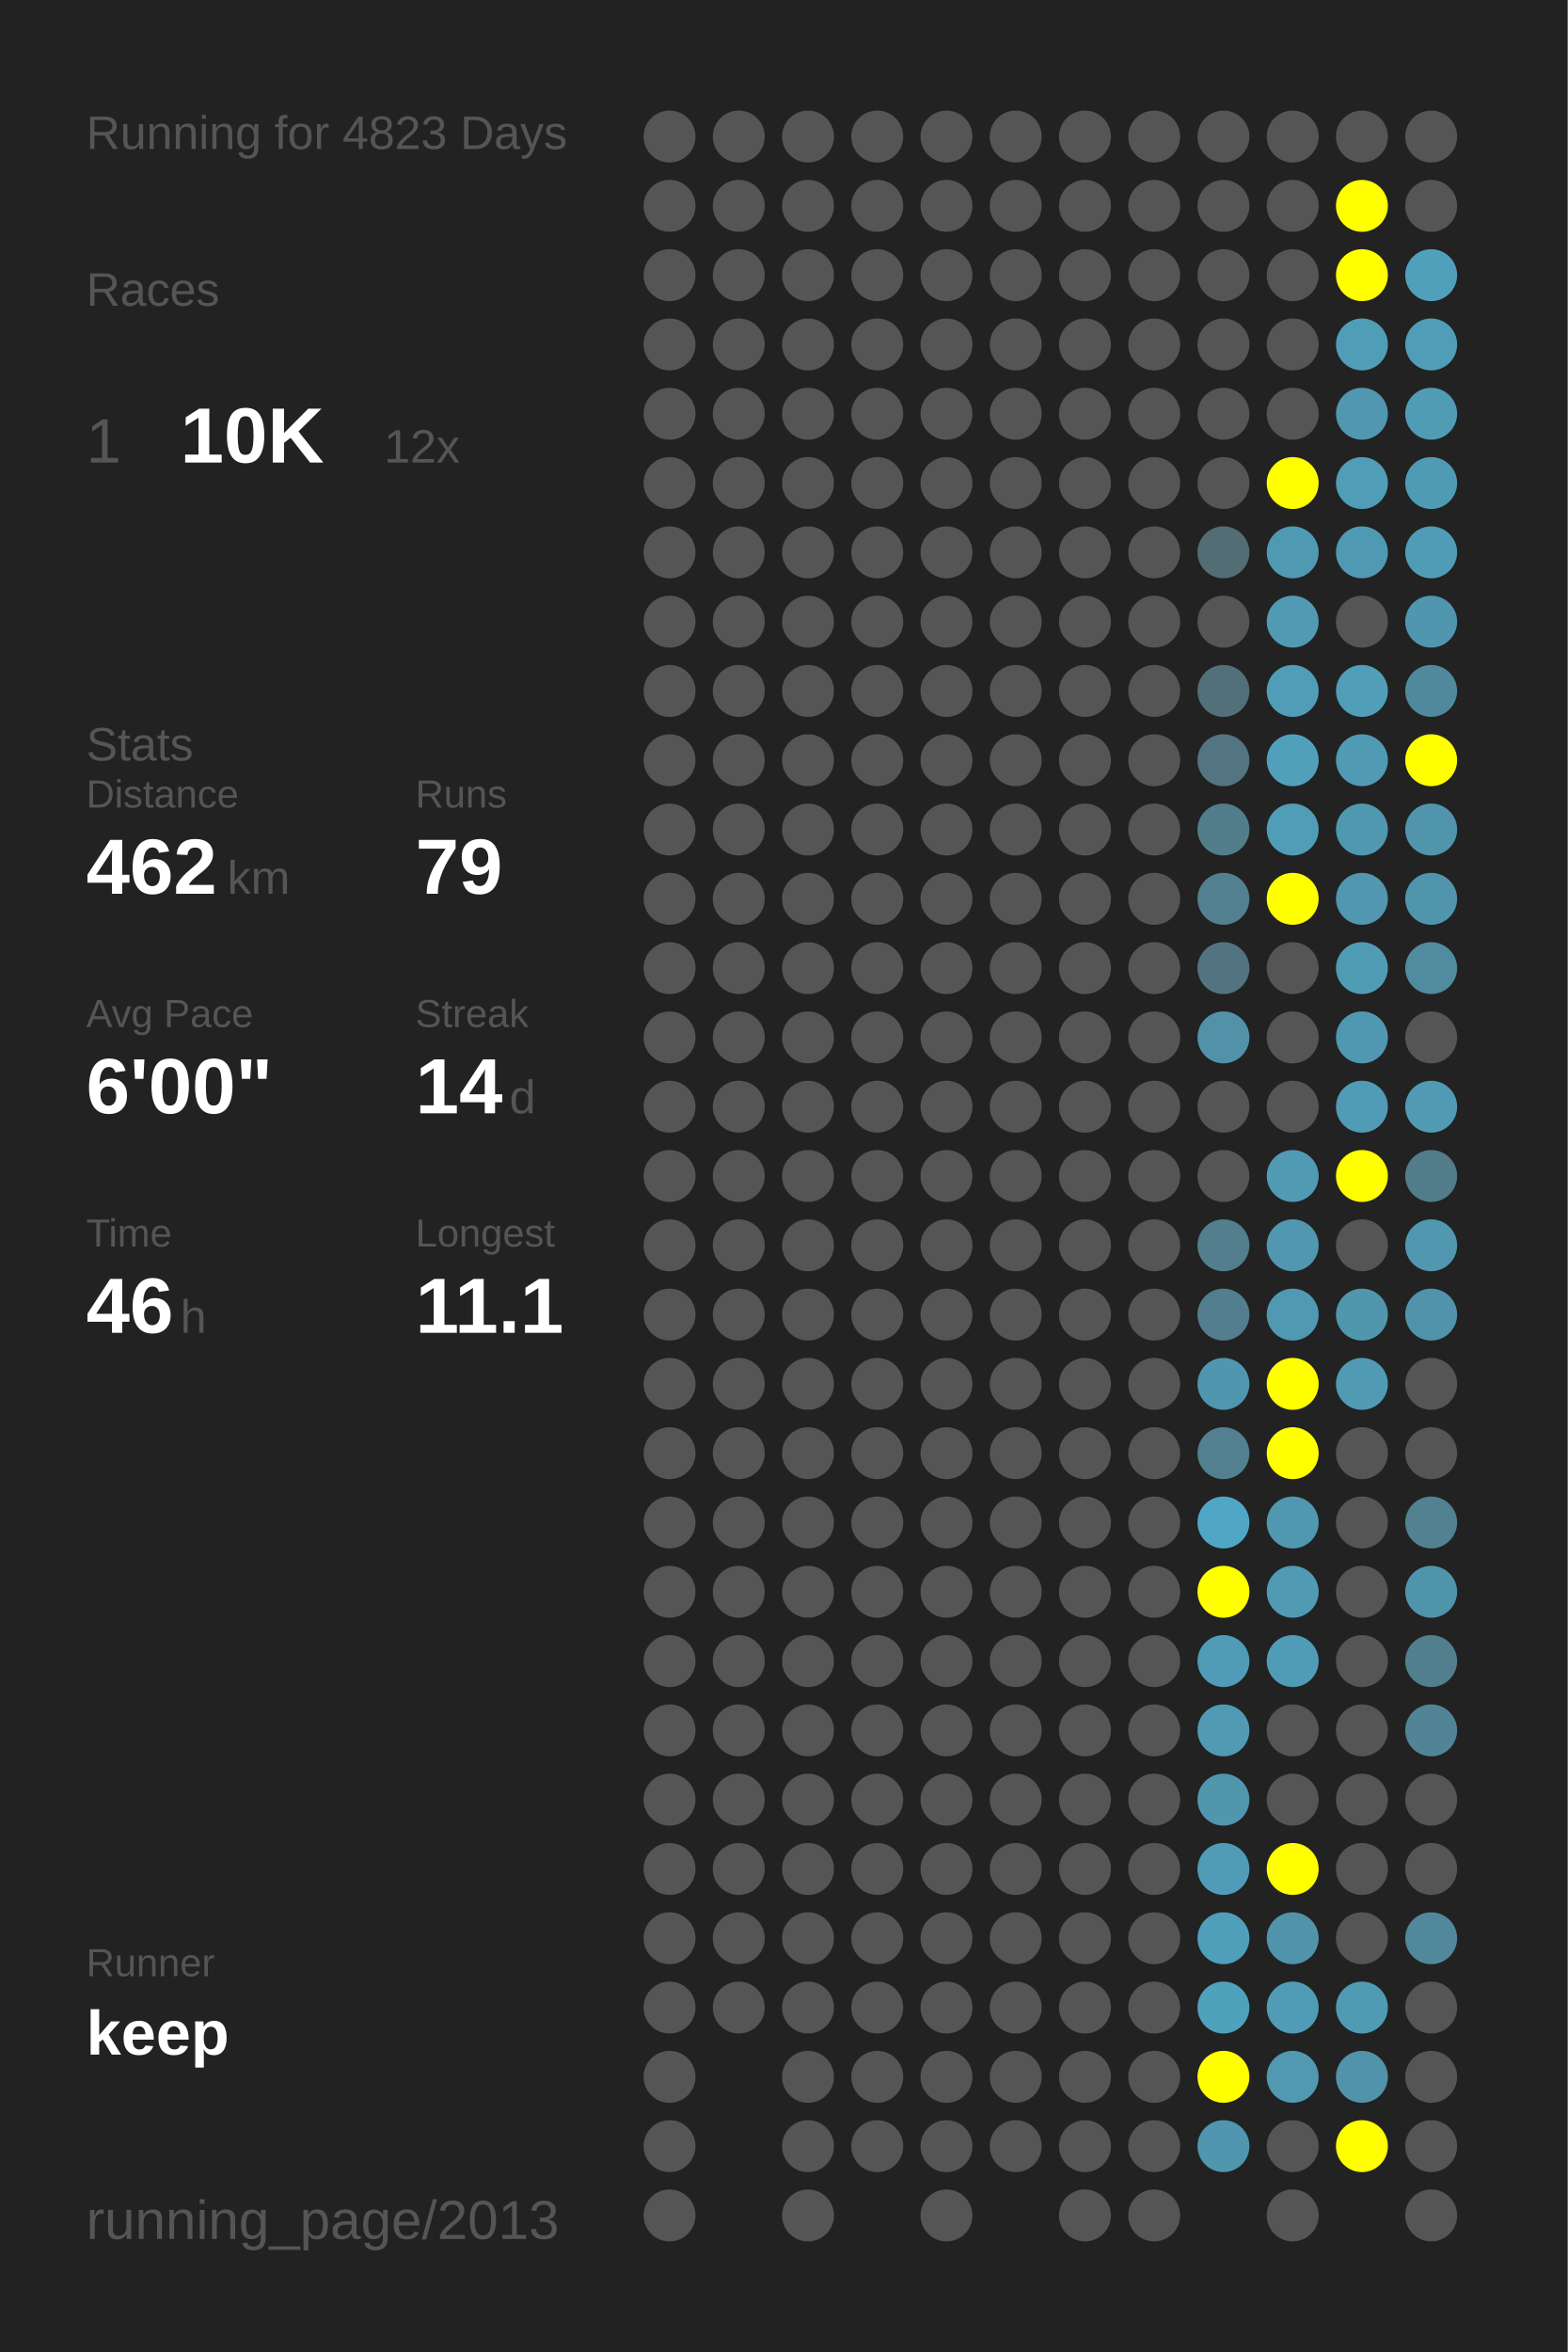
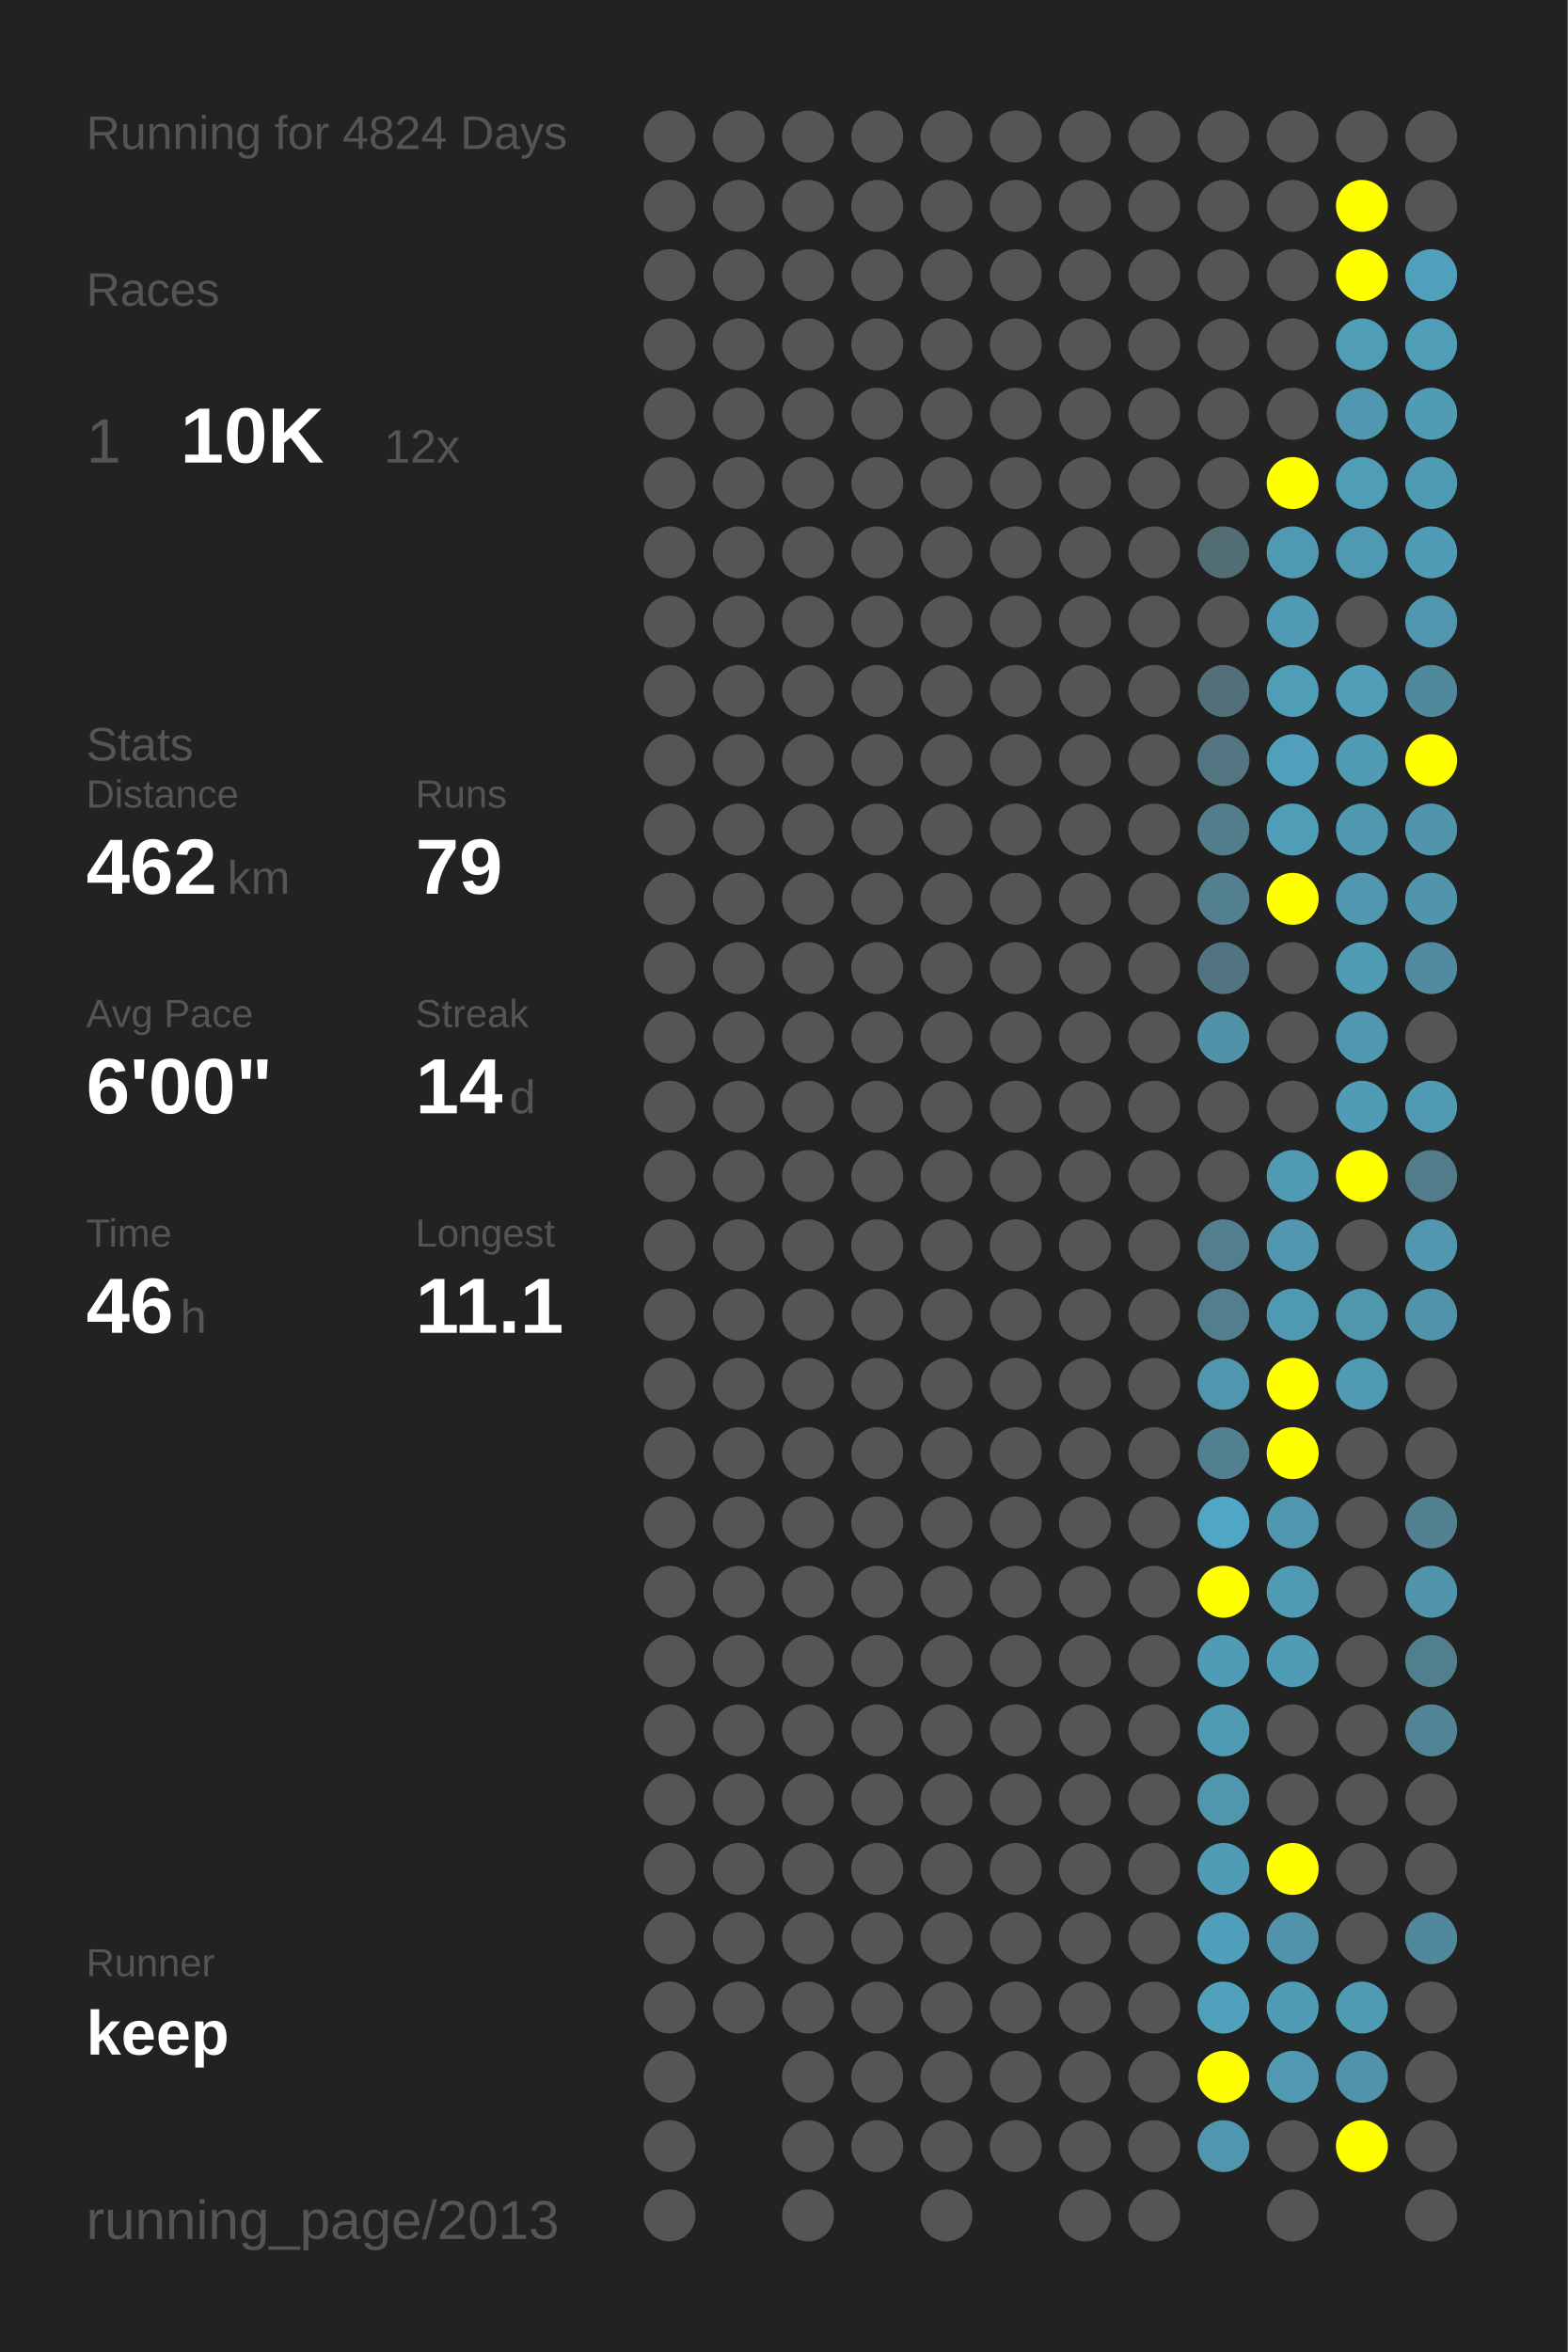
<svg xmlns="http://www.w3.org/2000/svg" baseProfile="full" height="300mm" version="1.1" viewBox="0,0,200,300" width="200mm">
  <defs />
  <rect fill="#222222" height="300" width="200" x="0" y="0" />
-   <text fill="#555555" style="font-size:6px; font-family:Arial;" x="11" y="19">Running for 4823 Days</text>
+   <text fill="#555555" style="font-size:6px; font-family:Arial;" x="11" y="19">Running for 4824 Days</text>
  <text fill="#555555" style="font-size:6px; font-family:Arial;" x="11" y="39">Races</text>
  <text fill="#555555" style="font-size:8px; font-family:Arial;" x="11" y="59">1</text>
  <text fill="#FFFFFF" style="font-size:10px; font-family:Arial; font-weight:bold;" x="23" y="59">10K</text>
  <text fill="#555555" style="font-size:6px; font-family:Arial;" x="49" y="59">12x</text>
  <text fill="#555555" style="font-size:6px; font-family:Arial;" x="11" y="97">Stats</text>
  <text fill="#555555" style="font-size:5px; font-family:Arial;" x="11" y="103">Distance</text>
  <text fill="#FFFFFF" style="font-size:10px; font-family:Arial; font-weight:bold;" x="11" y="114">462</text>
  <text fill="#555555" style="font-size:6px; font-family:Arial;" x="29" y="114">km</text>
  <text fill="#555555" style="font-size:5px; font-family:Arial;" x="53" y="103">Runs</text>
  <text fill="#FFFFFF" style="font-size:10px; font-family:Arial; font-weight:bold;" x="53" y="114">79</text>
  <text fill="#555555" style="font-size:5px; font-family:Arial;" x="11" y="131">Avg Pace</text>
  <text fill="#FFFFFF" style="font-size:10px; font-family:Arial; font-weight:bold;" x="11" y="142">6'00"</text>
  <text fill="#555555" style="font-size:5px; font-family:Arial;" x="53" y="131">Streak</text>
  <text fill="#FFFFFF" style="font-size:10px; font-family:Arial; font-weight:bold;" x="53" y="142">14</text>
  <text fill="#555555" style="font-size:6px; font-family:Arial;" x="65" y="142">d</text>
  <text fill="#555555" style="font-size:5px; font-family:Arial;" x="11" y="159">Time</text>
  <text fill="#FFFFFF" style="font-size:10px; font-family:Arial; font-weight:bold;" x="11" y="170">46</text>
  <text fill="#555555" style="font-size:6px; font-family:Arial;" x="23" y="170">h</text>
  <text fill="#555555" style="font-size:5px; font-family:Arial;" x="53" y="159">Longest</text>
  <text fill="#FFFFFF" style="font-size:10px; font-family:Arial; font-weight:bold;" x="53" y="170">11.1</text>
  <text fill="#555555" style="font-size:5px; font-family:Arial;" x="11" y="252.065">Runner</text>
  <text fill="#FFFFFF" style="font-size:8px; font-family:Arial; font-weight:bold;" x="11" y="262.065">keep</text>
  <text fill="#555555" style="font-size:7px; font-family:Arial;" x="11" y="285.581">running_page/2013</text>
  <circle cx="85.417" cy="17.419" fill="#555555" r="3.312" />
  <circle cx="85.417" cy="26.258" fill="#555555" r="3.312" />
  <circle cx="85.417" cy="35.097" fill="#555555" r="3.312" />
  <circle cx="85.417" cy="43.935" fill="#555555" r="3.312" />
  <circle cx="85.417" cy="52.774" fill="#555555" r="3.312" />
  <circle cx="85.417" cy="61.613" fill="#555555" r="3.312" />
  <circle cx="85.417" cy="70.452" fill="#555555" r="3.312" />
  <circle cx="85.417" cy="79.29" fill="#555555" r="3.312" />
  <circle cx="85.417" cy="88.129" fill="#555555" r="3.312" />
  <circle cx="85.417" cy="96.968" fill="#555555" r="3.312" />
  <circle cx="85.417" cy="105.806" fill="#555555" r="3.312" />
  <circle cx="85.417" cy="114.645" fill="#555555" r="3.312" />
  <circle cx="85.417" cy="123.484" fill="#555555" r="3.312" />
  <circle cx="85.417" cy="132.323" fill="#555555" r="3.312" />
  <circle cx="85.417" cy="141.161" fill="#555555" r="3.312" />
  <circle cx="85.417" cy="150" fill="#555555" r="3.312" />
  <circle cx="85.417" cy="158.839" fill="#555555" r="3.312" />
  <circle cx="85.417" cy="167.677" fill="#555555" r="3.312" />
  <circle cx="85.417" cy="176.516" fill="#555555" r="3.312" />
  <circle cx="85.417" cy="185.355" fill="#555555" r="3.312" />
  <circle cx="85.417" cy="194.194" fill="#555555" r="3.312" />
  <circle cx="85.417" cy="203.032" fill="#555555" r="3.312" />
  <circle cx="85.417" cy="211.871" fill="#555555" r="3.312" />
  <circle cx="85.417" cy="220.71" fill="#555555" r="3.312" />
  <circle cx="85.417" cy="229.548" fill="#555555" r="3.312" />
  <circle cx="85.417" cy="238.387" fill="#555555" r="3.312" />
  <circle cx="85.417" cy="247.226" fill="#555555" r="3.312" />
  <circle cx="85.417" cy="256.065" fill="#555555" r="3.312" />
  <circle cx="85.417" cy="264.903" fill="#555555" r="3.312" />
  <circle cx="85.417" cy="273.742" fill="#555555" r="3.312" />
  <circle cx="85.417" cy="282.581" fill="#555555" r="3.312" />
  <circle cx="94.25" cy="17.419" fill="#555555" r="3.312" />
  <circle cx="94.25" cy="26.258" fill="#555555" r="3.312" />
  <circle cx="94.25" cy="35.097" fill="#555555" r="3.312" />
  <circle cx="94.25" cy="43.935" fill="#555555" r="3.312" />
  <circle cx="94.25" cy="52.774" fill="#555555" r="3.312" />
  <circle cx="94.25" cy="61.613" fill="#555555" r="3.312" />
  <circle cx="94.25" cy="70.452" fill="#555555" r="3.312" />
  <circle cx="94.25" cy="79.29" fill="#555555" r="3.312" />
  <circle cx="94.25" cy="88.129" fill="#555555" r="3.312" />
  <circle cx="94.25" cy="96.968" fill="#555555" r="3.312" />
  <circle cx="94.25" cy="105.806" fill="#555555" r="3.312" />
  <circle cx="94.25" cy="114.645" fill="#555555" r="3.312" />
  <circle cx="94.25" cy="123.484" fill="#555555" r="3.312" />
  <circle cx="94.25" cy="132.323" fill="#555555" r="3.312" />
  <circle cx="94.25" cy="141.161" fill="#555555" r="3.312" />
  <circle cx="94.25" cy="150" fill="#555555" r="3.312" />
  <circle cx="94.25" cy="158.839" fill="#555555" r="3.312" />
  <circle cx="94.25" cy="167.677" fill="#555555" r="3.312" />
  <circle cx="94.25" cy="176.516" fill="#555555" r="3.312" />
  <circle cx="94.25" cy="185.355" fill="#555555" r="3.312" />
  <circle cx="94.25" cy="194.194" fill="#555555" r="3.312" />
  <circle cx="94.25" cy="203.032" fill="#555555" r="3.312" />
  <circle cx="94.25" cy="211.871" fill="#555555" r="3.312" />
  <circle cx="94.25" cy="220.71" fill="#555555" r="3.312" />
  <circle cx="94.25" cy="229.548" fill="#555555" r="3.312" />
  <circle cx="94.25" cy="238.387" fill="#555555" r="3.312" />
  <circle cx="94.25" cy="247.226" fill="#555555" r="3.312" />
  <circle cx="94.25" cy="256.065" fill="#555555" r="3.312" />
  <circle cx="103.083" cy="17.419" fill="#555555" r="3.312" />
  <circle cx="103.083" cy="26.258" fill="#555555" r="3.312" />
  <circle cx="103.083" cy="35.097" fill="#555555" r="3.312" />
  <circle cx="103.083" cy="43.935" fill="#555555" r="3.312" />
  <circle cx="103.083" cy="52.774" fill="#555555" r="3.312" />
  <circle cx="103.083" cy="61.613" fill="#555555" r="3.312" />
  <circle cx="103.083" cy="70.452" fill="#555555" r="3.312" />
  <circle cx="103.083" cy="79.29" fill="#555555" r="3.312" />
  <circle cx="103.083" cy="88.129" fill="#555555" r="3.312" />
  <circle cx="103.083" cy="96.968" fill="#555555" r="3.312" />
  <circle cx="103.083" cy="105.806" fill="#555555" r="3.312" />
  <circle cx="103.083" cy="114.645" fill="#555555" r="3.312" />
  <circle cx="103.083" cy="123.484" fill="#555555" r="3.312" />
  <circle cx="103.083" cy="132.323" fill="#555555" r="3.312" />
  <circle cx="103.083" cy="141.161" fill="#555555" r="3.312" />
  <circle cx="103.083" cy="150" fill="#555555" r="3.312" />
  <circle cx="103.083" cy="158.839" fill="#555555" r="3.312" />
  <circle cx="103.083" cy="167.677" fill="#555555" r="3.312" />
  <circle cx="103.083" cy="176.516" fill="#555555" r="3.312" />
  <circle cx="103.083" cy="185.355" fill="#555555" r="3.312" />
  <circle cx="103.083" cy="194.194" fill="#555555" r="3.312" />
  <circle cx="103.083" cy="203.032" fill="#555555" r="3.312" />
  <circle cx="103.083" cy="211.871" fill="#555555" r="3.312" />
  <circle cx="103.083" cy="220.71" fill="#555555" r="3.312" />
  <circle cx="103.083" cy="229.548" fill="#555555" r="3.312" />
  <circle cx="103.083" cy="238.387" fill="#555555" r="3.312" />
  <circle cx="103.083" cy="247.226" fill="#555555" r="3.312" />
  <circle cx="103.083" cy="256.065" fill="#555555" r="3.312" />
  <circle cx="103.083" cy="264.903" fill="#555555" r="3.312" />
  <circle cx="103.083" cy="273.742" fill="#555555" r="3.312" />
  <circle cx="103.083" cy="282.581" fill="#555555" r="3.312" />
  <circle cx="111.917" cy="17.419" fill="#555555" r="3.312" />
  <circle cx="111.917" cy="26.258" fill="#555555" r="3.312" />
  <circle cx="111.917" cy="35.097" fill="#555555" r="3.312" />
  <circle cx="111.917" cy="43.935" fill="#555555" r="3.312" />
  <circle cx="111.917" cy="52.774" fill="#555555" r="3.312" />
  <circle cx="111.917" cy="61.613" fill="#555555" r="3.312" />
  <circle cx="111.917" cy="70.452" fill="#555555" r="3.312" />
  <circle cx="111.917" cy="79.29" fill="#555555" r="3.312" />
  <circle cx="111.917" cy="88.129" fill="#555555" r="3.312" />
  <circle cx="111.917" cy="96.968" fill="#555555" r="3.312" />
  <circle cx="111.917" cy="105.806" fill="#555555" r="3.312" />
  <circle cx="111.917" cy="114.645" fill="#555555" r="3.312" />
  <circle cx="111.917" cy="123.484" fill="#555555" r="3.312" />
  <circle cx="111.917" cy="132.323" fill="#555555" r="3.312" />
  <circle cx="111.917" cy="141.161" fill="#555555" r="3.312" />
  <circle cx="111.917" cy="150" fill="#555555" r="3.312" />
  <circle cx="111.917" cy="158.839" fill="#555555" r="3.312" />
  <circle cx="111.917" cy="167.677" fill="#555555" r="3.312" />
  <circle cx="111.917" cy="176.516" fill="#555555" r="3.312" />
  <circle cx="111.917" cy="185.355" fill="#555555" r="3.312" />
  <circle cx="111.917" cy="194.194" fill="#555555" r="3.312" />
  <circle cx="111.917" cy="203.032" fill="#555555" r="3.312" />
  <circle cx="111.917" cy="211.871" fill="#555555" r="3.312" />
  <circle cx="111.917" cy="220.71" fill="#555555" r="3.312" />
  <circle cx="111.917" cy="229.548" fill="#555555" r="3.312" />
  <circle cx="111.917" cy="238.387" fill="#555555" r="3.312" />
  <circle cx="111.917" cy="247.226" fill="#555555" r="3.312" />
  <circle cx="111.917" cy="256.065" fill="#555555" r="3.312" />
  <circle cx="111.917" cy="264.903" fill="#555555" r="3.312" />
  <circle cx="111.917" cy="273.742" fill="#555555" r="3.312" />
  <circle cx="120.75" cy="17.419" fill="#555555" r="3.312" />
  <circle cx="120.75" cy="26.258" fill="#555555" r="3.312" />
  <circle cx="120.75" cy="35.097" fill="#555555" r="3.312" />
  <circle cx="120.75" cy="43.935" fill="#555555" r="3.312" />
  <circle cx="120.75" cy="52.774" fill="#555555" r="3.312" />
  <circle cx="120.75" cy="61.613" fill="#555555" r="3.312" />
  <circle cx="120.75" cy="70.452" fill="#555555" r="3.312" />
  <circle cx="120.75" cy="79.29" fill="#555555" r="3.312" />
  <circle cx="120.75" cy="88.129" fill="#555555" r="3.312" />
  <circle cx="120.75" cy="96.968" fill="#555555" r="3.312" />
  <circle cx="120.75" cy="105.806" fill="#555555" r="3.312" />
  <circle cx="120.75" cy="114.645" fill="#555555" r="3.312" />
  <circle cx="120.75" cy="123.484" fill="#555555" r="3.312" />
  <circle cx="120.75" cy="132.323" fill="#555555" r="3.312" />
  <circle cx="120.75" cy="141.161" fill="#555555" r="3.312" />
  <circle cx="120.75" cy="150" fill="#555555" r="3.312" />
  <circle cx="120.75" cy="158.839" fill="#555555" r="3.312" />
  <circle cx="120.75" cy="167.677" fill="#555555" r="3.312" />
  <circle cx="120.75" cy="176.516" fill="#555555" r="3.312" />
  <circle cx="120.75" cy="185.355" fill="#555555" r="3.312" />
  <circle cx="120.75" cy="194.194" fill="#555555" r="3.312" />
  <circle cx="120.75" cy="203.032" fill="#555555" r="3.312" />
  <circle cx="120.75" cy="211.871" fill="#555555" r="3.312" />
  <circle cx="120.75" cy="220.71" fill="#555555" r="3.312" />
  <circle cx="120.75" cy="229.548" fill="#555555" r="3.312" />
  <circle cx="120.75" cy="238.387" fill="#555555" r="3.312" />
  <circle cx="120.75" cy="247.226" fill="#555555" r="3.312" />
  <circle cx="120.75" cy="256.065" fill="#555555" r="3.312" />
  <circle cx="120.75" cy="264.903" fill="#555555" r="3.312" />
  <circle cx="120.75" cy="273.742" fill="#555555" r="3.312" />
  <circle cx="120.75" cy="282.581" fill="#555555" r="3.312" />
  <circle cx="129.583" cy="17.419" fill="#555555" r="3.312" />
  <circle cx="129.583" cy="26.258" fill="#555555" r="3.312" />
  <circle cx="129.583" cy="35.097" fill="#555555" r="3.312" />
  <circle cx="129.583" cy="43.935" fill="#555555" r="3.312" />
  <circle cx="129.583" cy="52.774" fill="#555555" r="3.312" />
  <circle cx="129.583" cy="61.613" fill="#555555" r="3.312" />
  <circle cx="129.583" cy="70.452" fill="#555555" r="3.312" />
  <circle cx="129.583" cy="79.29" fill="#555555" r="3.312" />
  <circle cx="129.583" cy="88.129" fill="#555555" r="3.312" />
  <circle cx="129.583" cy="96.968" fill="#555555" r="3.312" />
  <circle cx="129.583" cy="105.806" fill="#555555" r="3.312" />
  <circle cx="129.583" cy="114.645" fill="#555555" r="3.312" />
  <circle cx="129.583" cy="123.484" fill="#555555" r="3.312" />
  <circle cx="129.583" cy="132.323" fill="#555555" r="3.312" />
  <circle cx="129.583" cy="141.161" fill="#555555" r="3.312" />
  <circle cx="129.583" cy="150" fill="#555555" r="3.312" />
  <circle cx="129.583" cy="158.839" fill="#555555" r="3.312" />
  <circle cx="129.583" cy="167.677" fill="#555555" r="3.312" />
  <circle cx="129.583" cy="176.516" fill="#555555" r="3.312" />
  <circle cx="129.583" cy="185.355" fill="#555555" r="3.312" />
  <circle cx="129.583" cy="194.194" fill="#555555" r="3.312" />
  <circle cx="129.583" cy="203.032" fill="#555555" r="3.312" />
  <circle cx="129.583" cy="211.871" fill="#555555" r="3.312" />
  <circle cx="129.583" cy="220.71" fill="#555555" r="3.312" />
  <circle cx="129.583" cy="229.548" fill="#555555" r="3.312" />
  <circle cx="129.583" cy="238.387" fill="#555555" r="3.312" />
  <circle cx="129.583" cy="247.226" fill="#555555" r="3.312" />
  <circle cx="129.583" cy="256.065" fill="#555555" r="3.312" />
  <circle cx="129.583" cy="264.903" fill="#555555" r="3.312" />
  <circle cx="129.583" cy="273.742" fill="#555555" r="3.312" />
  <circle cx="138.417" cy="17.419" fill="#555555" r="3.312" />
  <circle cx="138.417" cy="26.258" fill="#555555" r="3.312" />
  <circle cx="138.417" cy="35.097" fill="#555555" r="3.312" />
  <circle cx="138.417" cy="43.935" fill="#555555" r="3.312" />
  <circle cx="138.417" cy="52.774" fill="#555555" r="3.312" />
  <circle cx="138.417" cy="61.613" fill="#555555" r="3.312" />
  <circle cx="138.417" cy="70.452" fill="#555555" r="3.312" />
  <circle cx="138.417" cy="79.29" fill="#555555" r="3.312" />
  <circle cx="138.417" cy="88.129" fill="#555555" r="3.312" />
  <circle cx="138.417" cy="96.968" fill="#555555" r="3.312" />
  <circle cx="138.417" cy="105.806" fill="#555555" r="3.312" />
  <circle cx="138.417" cy="114.645" fill="#555555" r="3.312" />
  <circle cx="138.417" cy="123.484" fill="#555555" r="3.312" />
  <circle cx="138.417" cy="132.323" fill="#555555" r="3.312" />
  <circle cx="138.417" cy="141.161" fill="#555555" r="3.312" />
  <circle cx="138.417" cy="150" fill="#555555" r="3.312" />
  <circle cx="138.417" cy="158.839" fill="#555555" r="3.312" />
  <circle cx="138.417" cy="167.677" fill="#555555" r="3.312" />
  <circle cx="138.417" cy="176.516" fill="#555555" r="3.312" />
  <circle cx="138.417" cy="185.355" fill="#555555" r="3.312" />
  <circle cx="138.417" cy="194.194" fill="#555555" r="3.312" />
  <circle cx="138.417" cy="203.032" fill="#555555" r="3.312" />
  <circle cx="138.417" cy="211.871" fill="#555555" r="3.312" />
  <circle cx="138.417" cy="220.71" fill="#555555" r="3.312" />
  <circle cx="138.417" cy="229.548" fill="#555555" r="3.312" />
  <circle cx="138.417" cy="238.387" fill="#555555" r="3.312" />
  <circle cx="138.417" cy="247.226" fill="#555555" r="3.312" />
  <circle cx="138.417" cy="256.065" fill="#555555" r="3.312" />
  <circle cx="138.417" cy="264.903" fill="#555555" r="3.312" />
  <circle cx="138.417" cy="273.742" fill="#555555" r="3.312" />
  <circle cx="138.417" cy="282.581" fill="#555555" r="3.312" />
  <circle cx="147.25" cy="17.419" fill="#555555" r="3.312" />
  <circle cx="147.25" cy="26.258" fill="#555555" r="3.312" />
  <circle cx="147.25" cy="35.097" fill="#555555" r="3.312" />
  <circle cx="147.25" cy="43.935" fill="#555555" r="3.312" />
  <circle cx="147.25" cy="52.774" fill="#555555" r="3.312" />
  <circle cx="147.25" cy="61.613" fill="#555555" r="3.312" />
  <circle cx="147.25" cy="70.452" fill="#555555" r="3.312" />
  <circle cx="147.25" cy="79.29" fill="#555555" r="3.312" />
  <circle cx="147.25" cy="88.129" fill="#555555" r="3.312" />
  <circle cx="147.25" cy="96.968" fill="#555555" r="3.312" />
  <circle cx="147.25" cy="105.806" fill="#555555" r="3.312" />
  <circle cx="147.25" cy="114.645" fill="#555555" r="3.312" />
  <circle cx="147.25" cy="123.484" fill="#555555" r="3.312" />
  <circle cx="147.25" cy="132.323" fill="#555555" r="3.312" />
  <circle cx="147.25" cy="141.161" fill="#555555" r="3.312" />
  <circle cx="147.25" cy="150" fill="#555555" r="3.312" />
  <circle cx="147.25" cy="158.839" fill="#555555" r="3.312" />
  <circle cx="147.25" cy="167.677" fill="#555555" r="3.312" />
  <circle cx="147.25" cy="176.516" fill="#555555" r="3.312" />
  <circle cx="147.25" cy="185.355" fill="#555555" r="3.312" />
  <circle cx="147.25" cy="194.194" fill="#555555" r="3.312" />
  <circle cx="147.25" cy="203.032" fill="#555555" r="3.312" />
  <circle cx="147.25" cy="211.871" fill="#555555" r="3.312" />
  <circle cx="147.25" cy="220.71" fill="#555555" r="3.312" />
  <circle cx="147.25" cy="229.548" fill="#555555" r="3.312" />
  <circle cx="147.25" cy="238.387" fill="#555555" r="3.312" />
  <circle cx="147.25" cy="247.226" fill="#555555" r="3.312" />
  <circle cx="147.25" cy="256.065" fill="#555555" r="3.312" />
  <circle cx="147.25" cy="264.903" fill="#555555" r="3.312" />
  <circle cx="147.25" cy="273.742" fill="#555555" r="3.312" />
  <circle cx="147.25" cy="282.581" fill="#555555" r="3.312" />
  <circle cx="156.083" cy="17.419" fill="#555555" r="3.312" />
  <circle cx="156.083" cy="26.258" fill="#555555" r="3.312" />
  <circle cx="156.083" cy="35.097" fill="#555555" r="3.312" />
  <circle cx="156.083" cy="43.935" fill="#555555" r="3.312" />
  <circle cx="156.083" cy="52.774" fill="#555555" r="3.312" />
  <circle cx="156.083" cy="61.613" fill="#555555" r="3.312" />
  <circle cx="156.083" cy="70.452" fill="#536d75" r="3.312" />
  <circle cx="156.083" cy="79.29" fill="#555555" r="3.312" />
  <circle cx="156.083" cy="88.129" fill="#53707a" r="3.312" />
  <circle cx="156.083" cy="96.968" fill="#527581" r="3.312" />
  <circle cx="156.083" cy="105.806" fill="#527d8b" r="3.312" />
  <circle cx="156.083" cy="114.645" fill="#52808f" r="3.312" />
  <circle cx="156.083" cy="123.484" fill="#527480" r="3.312" />
  <circle cx="156.083" cy="132.323" fill="#5192a8" r="3.312" />
  <circle cx="156.083" cy="141.161" fill="#555555" r="3.312" />
  <circle cx="156.083" cy="150" fill="#555555" r="3.312" />
  <circle cx="156.083" cy="158.839" fill="#527e8d" r="3.312" />
  <circle cx="156.083" cy="167.677" fill="#527e8d" r="3.312" />
  <circle cx="156.083" cy="176.516" fill="#5096ae" r="3.312" />
  <circle cx="156.083" cy="185.355" fill="#528090" r="3.312" />
  <circle cx="156.083" cy="194.194" fill="#4fa7c5" r="3.312" />
  <circle cx="156.083" cy="203.032" fill="#FFFF00" r="3.312" />
  <circle cx="156.083" cy="211.871" fill="#509bb5" r="3.312" />
  <circle cx="156.083" cy="220.71" fill="#509ab4" r="3.312" />
  <circle cx="156.083" cy="229.548" fill="#5097ae" r="3.312" />
  <circle cx="156.083" cy="238.387" fill="#509bb5" r="3.312" />
  <circle cx="156.083" cy="247.226" fill="#509fba" r="3.312" />
  <circle cx="156.083" cy="256.065" fill="#50a1bc" r="3.312" />
  <circle cx="156.083" cy="264.903" fill="#FFFF00" r="3.312" />
  <circle cx="156.083" cy="273.742" fill="#5096ae" r="3.312" />
  <circle cx="164.917" cy="17.419" fill="#555555" r="3.312" />
  <circle cx="164.917" cy="26.258" fill="#555555" r="3.312" />
  <circle cx="164.917" cy="35.097" fill="#555555" r="3.312" />
  <circle cx="164.917" cy="43.935" fill="#555555" r="3.312" />
  <circle cx="164.917" cy="52.774" fill="#555555" r="3.312" />
  <circle cx="164.917" cy="61.613" fill="#FFFF00" r="3.312" />
  <circle cx="164.917" cy="70.452" fill="#5099b2" r="3.312" />
  <circle cx="164.917" cy="79.29" fill="#509ab3" r="3.312" />
  <circle cx="164.917" cy="88.129" fill="#509db7" r="3.312" />
  <circle cx="164.917" cy="96.968" fill="#50a0bb" r="3.312" />
  <circle cx="164.917" cy="105.806" fill="#509db7" r="3.312" />
  <circle cx="164.917" cy="114.645" fill="#FFFF00" r="3.312" />
  <circle cx="164.917" cy="123.484" fill="#555555" r="3.312" />
  <circle cx="164.917" cy="132.323" fill="#555555" r="3.312" />
  <circle cx="164.917" cy="141.161" fill="#555555" r="3.312" />
  <circle cx="164.917" cy="150" fill="#509ab3" r="3.312" />
  <circle cx="164.917" cy="158.839" fill="#5097af" r="3.312" />
  <circle cx="164.917" cy="167.677" fill="#5099b2" r="3.312" />
  <circle cx="164.917" cy="176.516" fill="#FFFF00" r="3.312" />
  <circle cx="164.917" cy="185.355" fill="#FFFF00" r="3.312" />
  <circle cx="164.917" cy="194.194" fill="#5098b0" r="3.312" />
  <circle cx="164.917" cy="203.032" fill="#509ab3" r="3.312" />
  <circle cx="164.917" cy="211.871" fill="#509cb6" r="3.312" />
  <circle cx="164.917" cy="220.71" fill="#555555" r="3.312" />
  <circle cx="164.917" cy="229.548" fill="#555555" r="3.312" />
  <circle cx="164.917" cy="238.387" fill="#FFFF00" r="3.312" />
  <circle cx="164.917" cy="247.226" fill="#5193aa" r="3.312" />
  <circle cx="164.917" cy="256.065" fill="#509cb6" r="3.312" />
  <circle cx="164.917" cy="264.903" fill="#5099b1" r="3.312" />
  <circle cx="164.917" cy="273.742" fill="#555555" r="3.312" />
  <circle cx="164.917" cy="282.581" fill="#555555" r="3.312" />
  <circle cx="173.75" cy="17.419" fill="#555555" r="3.312" />
  <circle cx="173.75" cy="26.258" fill="#FFFF00" r="3.312" />
  <circle cx="173.75" cy="35.097" fill="#FFFF00" r="3.312" />
  <circle cx="173.75" cy="43.935" fill="#509db7" r="3.312" />
  <circle cx="173.75" cy="52.774" fill="#5097af" r="3.312" />
  <circle cx="173.75" cy="61.613" fill="#509db7" r="3.312" />
  <circle cx="173.75" cy="70.452" fill="#5099b2" r="3.312" />
  <circle cx="173.75" cy="79.29" fill="#555555" r="3.312" />
  <circle cx="173.75" cy="88.129" fill="#509eb8" r="3.312" />
  <circle cx="173.75" cy="96.968" fill="#509ab4" r="3.312" />
  <circle cx="173.75" cy="105.806" fill="#5098b0" r="3.312" />
  <circle cx="173.75" cy="114.645" fill="#5097af" r="3.312" />
  <circle cx="173.75" cy="123.484" fill="#509cb5" r="3.312" />
  <circle cx="173.75" cy="132.323" fill="#5098b1" r="3.312" />
  <circle cx="173.75" cy="141.161" fill="#509bb5" r="3.312" />
  <circle cx="173.75" cy="150" fill="#FFFF00" r="3.312" />
  <circle cx="173.75" cy="158.839" fill="#555555" r="3.312" />
  <circle cx="173.75" cy="167.677" fill="#5097ae" r="3.312" />
  <circle cx="173.75" cy="176.516" fill="#509ab3" r="3.312" />
  <circle cx="173.75" cy="185.355" fill="#555555" r="3.312" />
  <circle cx="173.75" cy="194.194" fill="#555555" r="3.312" />
  <circle cx="173.75" cy="203.032" fill="#555555" r="3.312" />
  <circle cx="173.75" cy="211.871" fill="#555555" r="3.312" />
  <circle cx="173.75" cy="220.71" fill="#555555" r="3.312" />
  <circle cx="173.75" cy="229.548" fill="#555555" r="3.312" />
  <circle cx="173.75" cy="238.387" fill="#555555" r="3.312" />
  <circle cx="173.75" cy="247.226" fill="#555555" r="3.312" />
  <circle cx="173.75" cy="256.065" fill="#509bb4" r="3.312" />
  <circle cx="173.75" cy="264.903" fill="#5193aa" r="3.312" />
  <circle cx="173.75" cy="273.742" fill="#FFFF00" r="3.312" />
  <circle cx="182.583" cy="17.419" fill="#555555" r="3.312" />
  <circle cx="182.583" cy="26.258" fill="#555555" r="3.312" />
  <circle cx="182.583" cy="35.097" fill="#50a0bc" r="3.312" />
  <circle cx="182.583" cy="43.935" fill="#509db7" r="3.312" />
  <circle cx="182.583" cy="52.774" fill="#509cb5" r="3.312" />
  <circle cx="182.583" cy="61.613" fill="#509bb4" r="3.312" />
  <circle cx="182.583" cy="70.452" fill="#509cb6" r="3.312" />
  <circle cx="182.583" cy="79.29" fill="#5096ae" r="3.312" />
  <circle cx="182.583" cy="88.129" fill="#51899c" r="3.312" />
  <circle cx="182.583" cy="96.968" fill="#FFFF00" r="3.312" />
  <circle cx="182.583" cy="105.806" fill="#5095ac" r="3.312" />
  <circle cx="182.583" cy="114.645" fill="#5095ac" r="3.312" />
  <circle cx="182.583" cy="123.484" fill="#518b9f" r="3.312" />
  <circle cx="182.583" cy="132.323" fill="#555555" r="3.312" />
  <circle cx="182.583" cy="141.161" fill="#509ab3" r="3.312" />
  <circle cx="182.583" cy="150" fill="#527c8a" r="3.312" />
  <circle cx="182.583" cy="158.839" fill="#5097af" r="3.312" />
  <circle cx="182.583" cy="167.677" fill="#5093aa" r="3.312" />
  <circle cx="182.583" cy="176.516" fill="#555555" r="3.312" />
  <circle cx="182.583" cy="185.355" fill="#555555" r="3.312" />
  <circle cx="182.583" cy="194.194" fill="#528191" r="3.312" />
  <circle cx="182.583" cy="203.032" fill="#5094ab" r="3.312" />
  <circle cx="182.583" cy="211.871" fill="#527f8e" r="3.312" />
  <circle cx="182.583" cy="220.71" fill="#518596" r="3.312" />
  <circle cx="182.583" cy="229.548" fill="#555555" r="3.312" />
  <circle cx="182.583" cy="238.387" fill="#555555" r="3.312" />
  <circle cx="182.583" cy="247.226" fill="#51889b" r="3.312" />
  <circle cx="182.583" cy="256.065" fill="#555555" r="3.312" />
  <circle cx="182.583" cy="264.903" fill="#555555" r="3.312" />
  <circle cx="182.583" cy="273.742" fill="#555555" r="3.312" />
  <circle cx="182.583" cy="282.581" fill="#555555" r="3.312" />
</svg>
